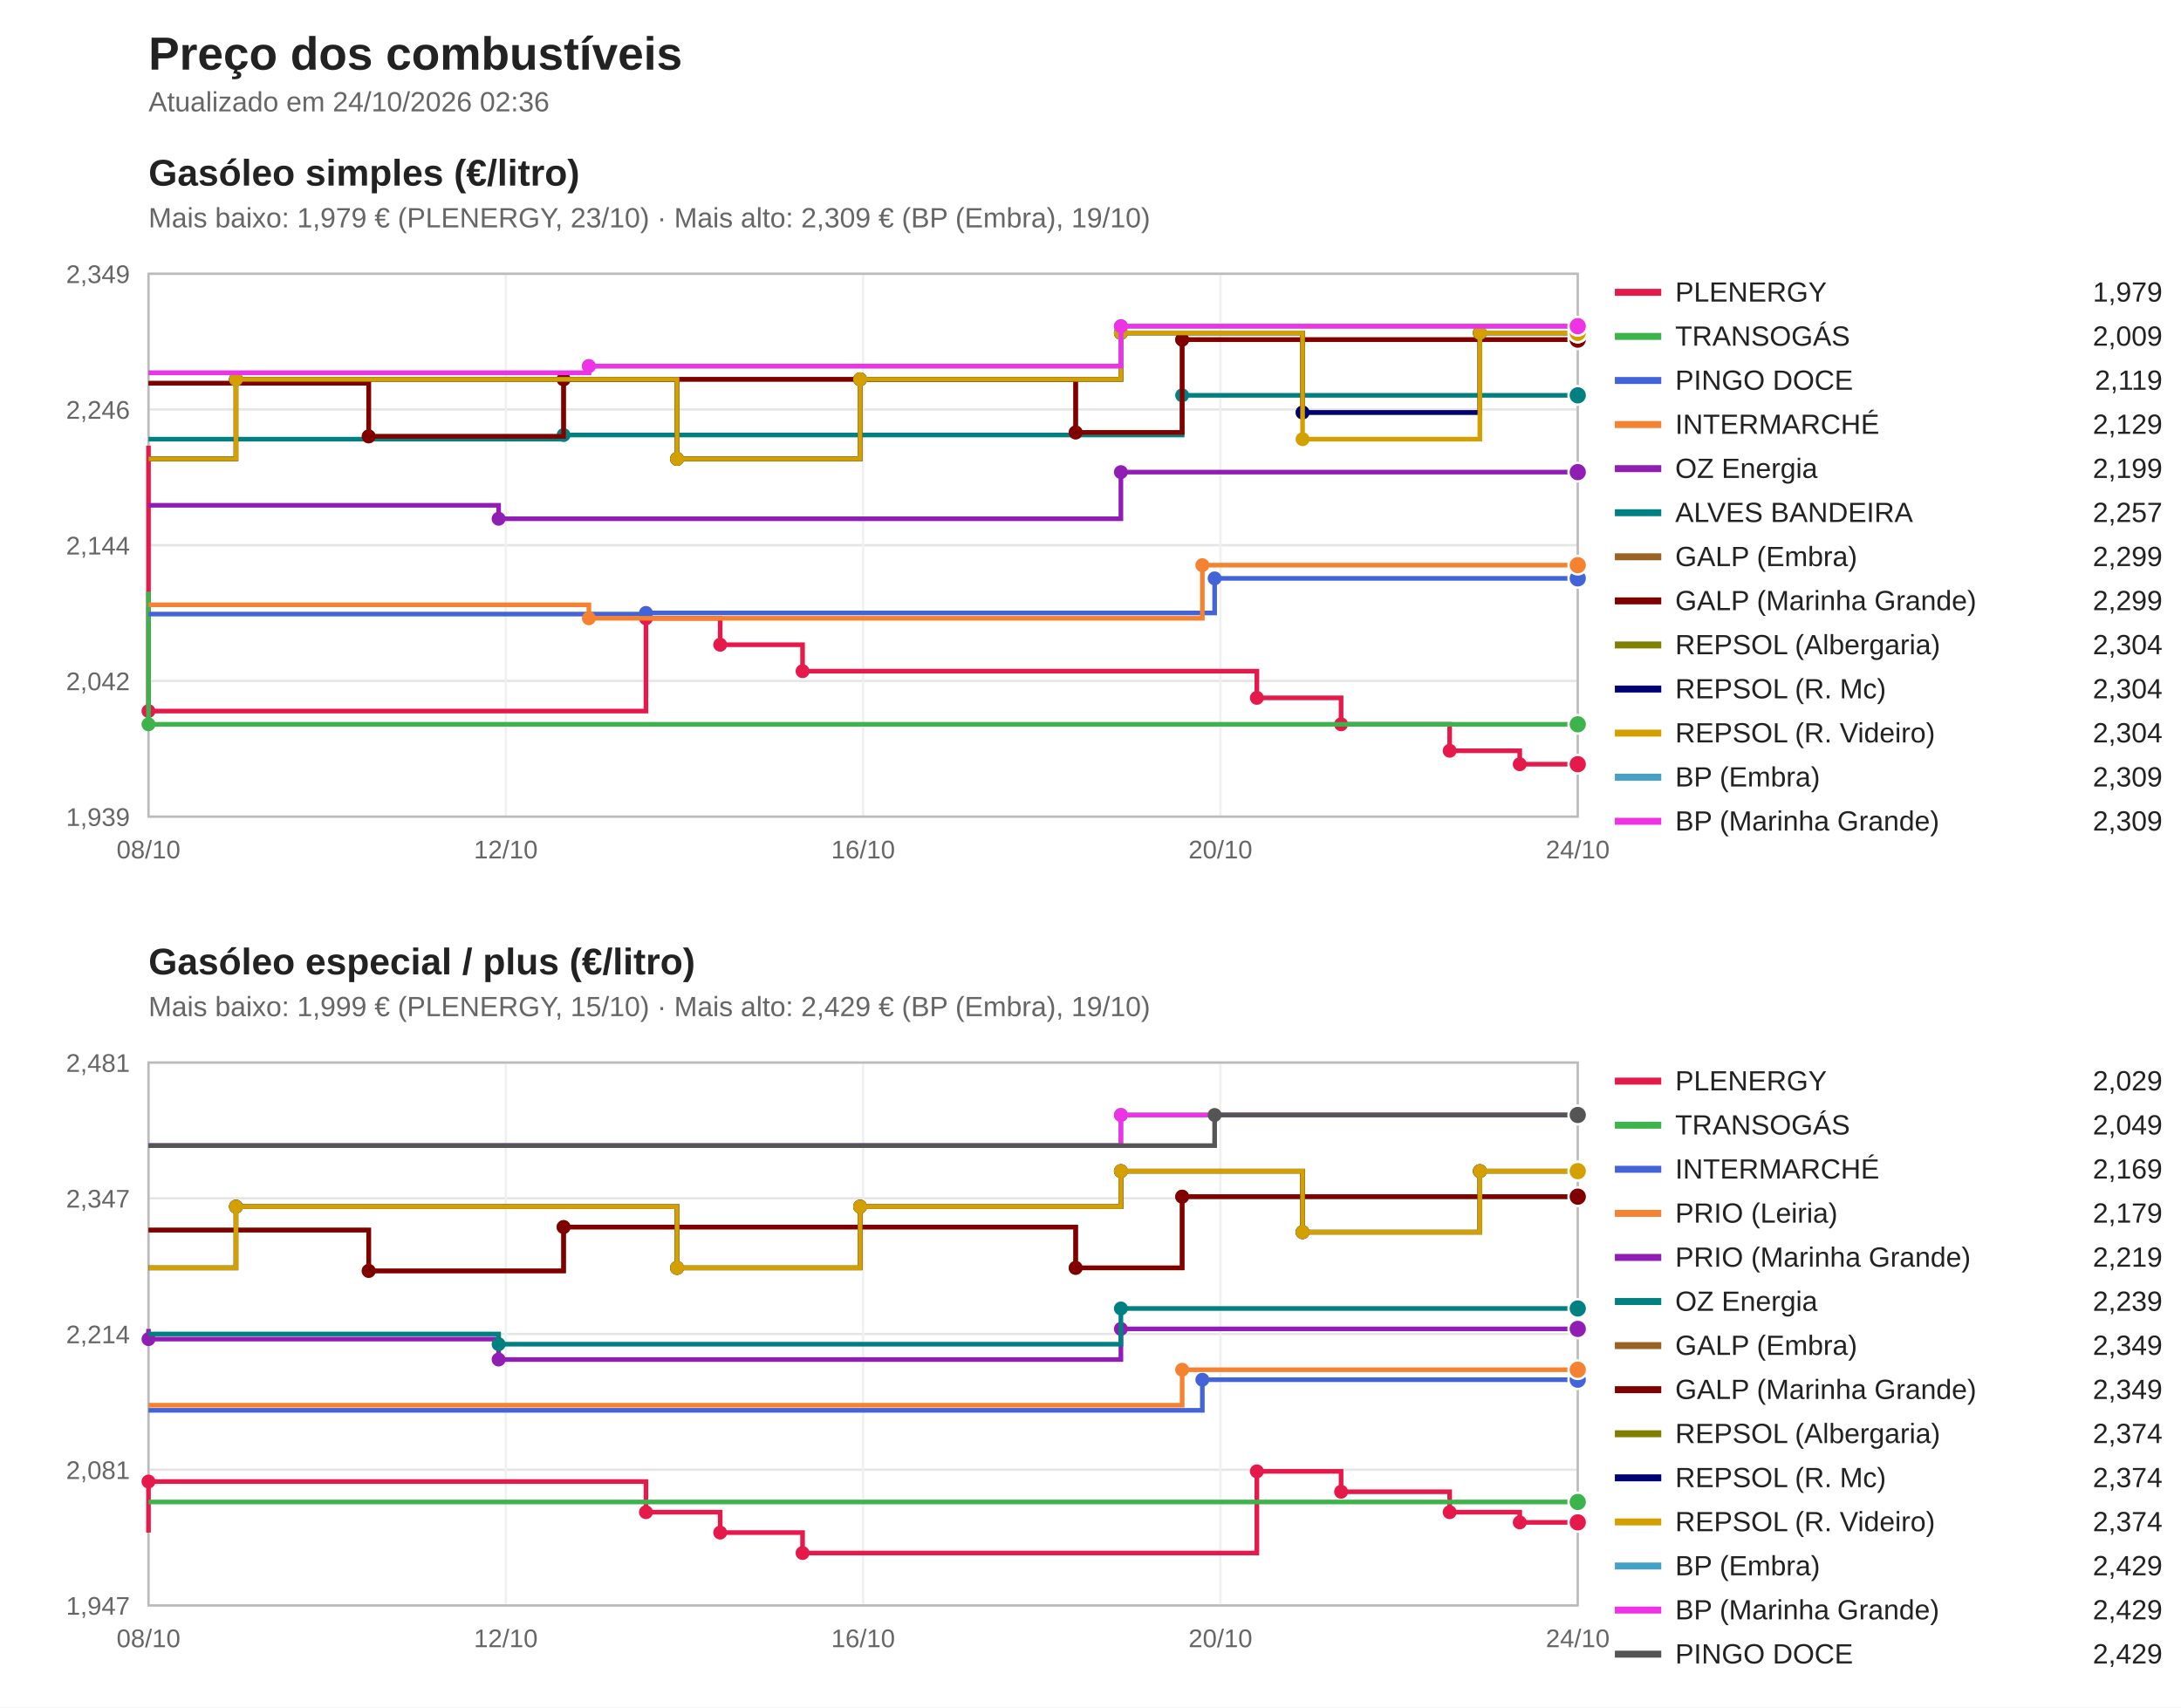
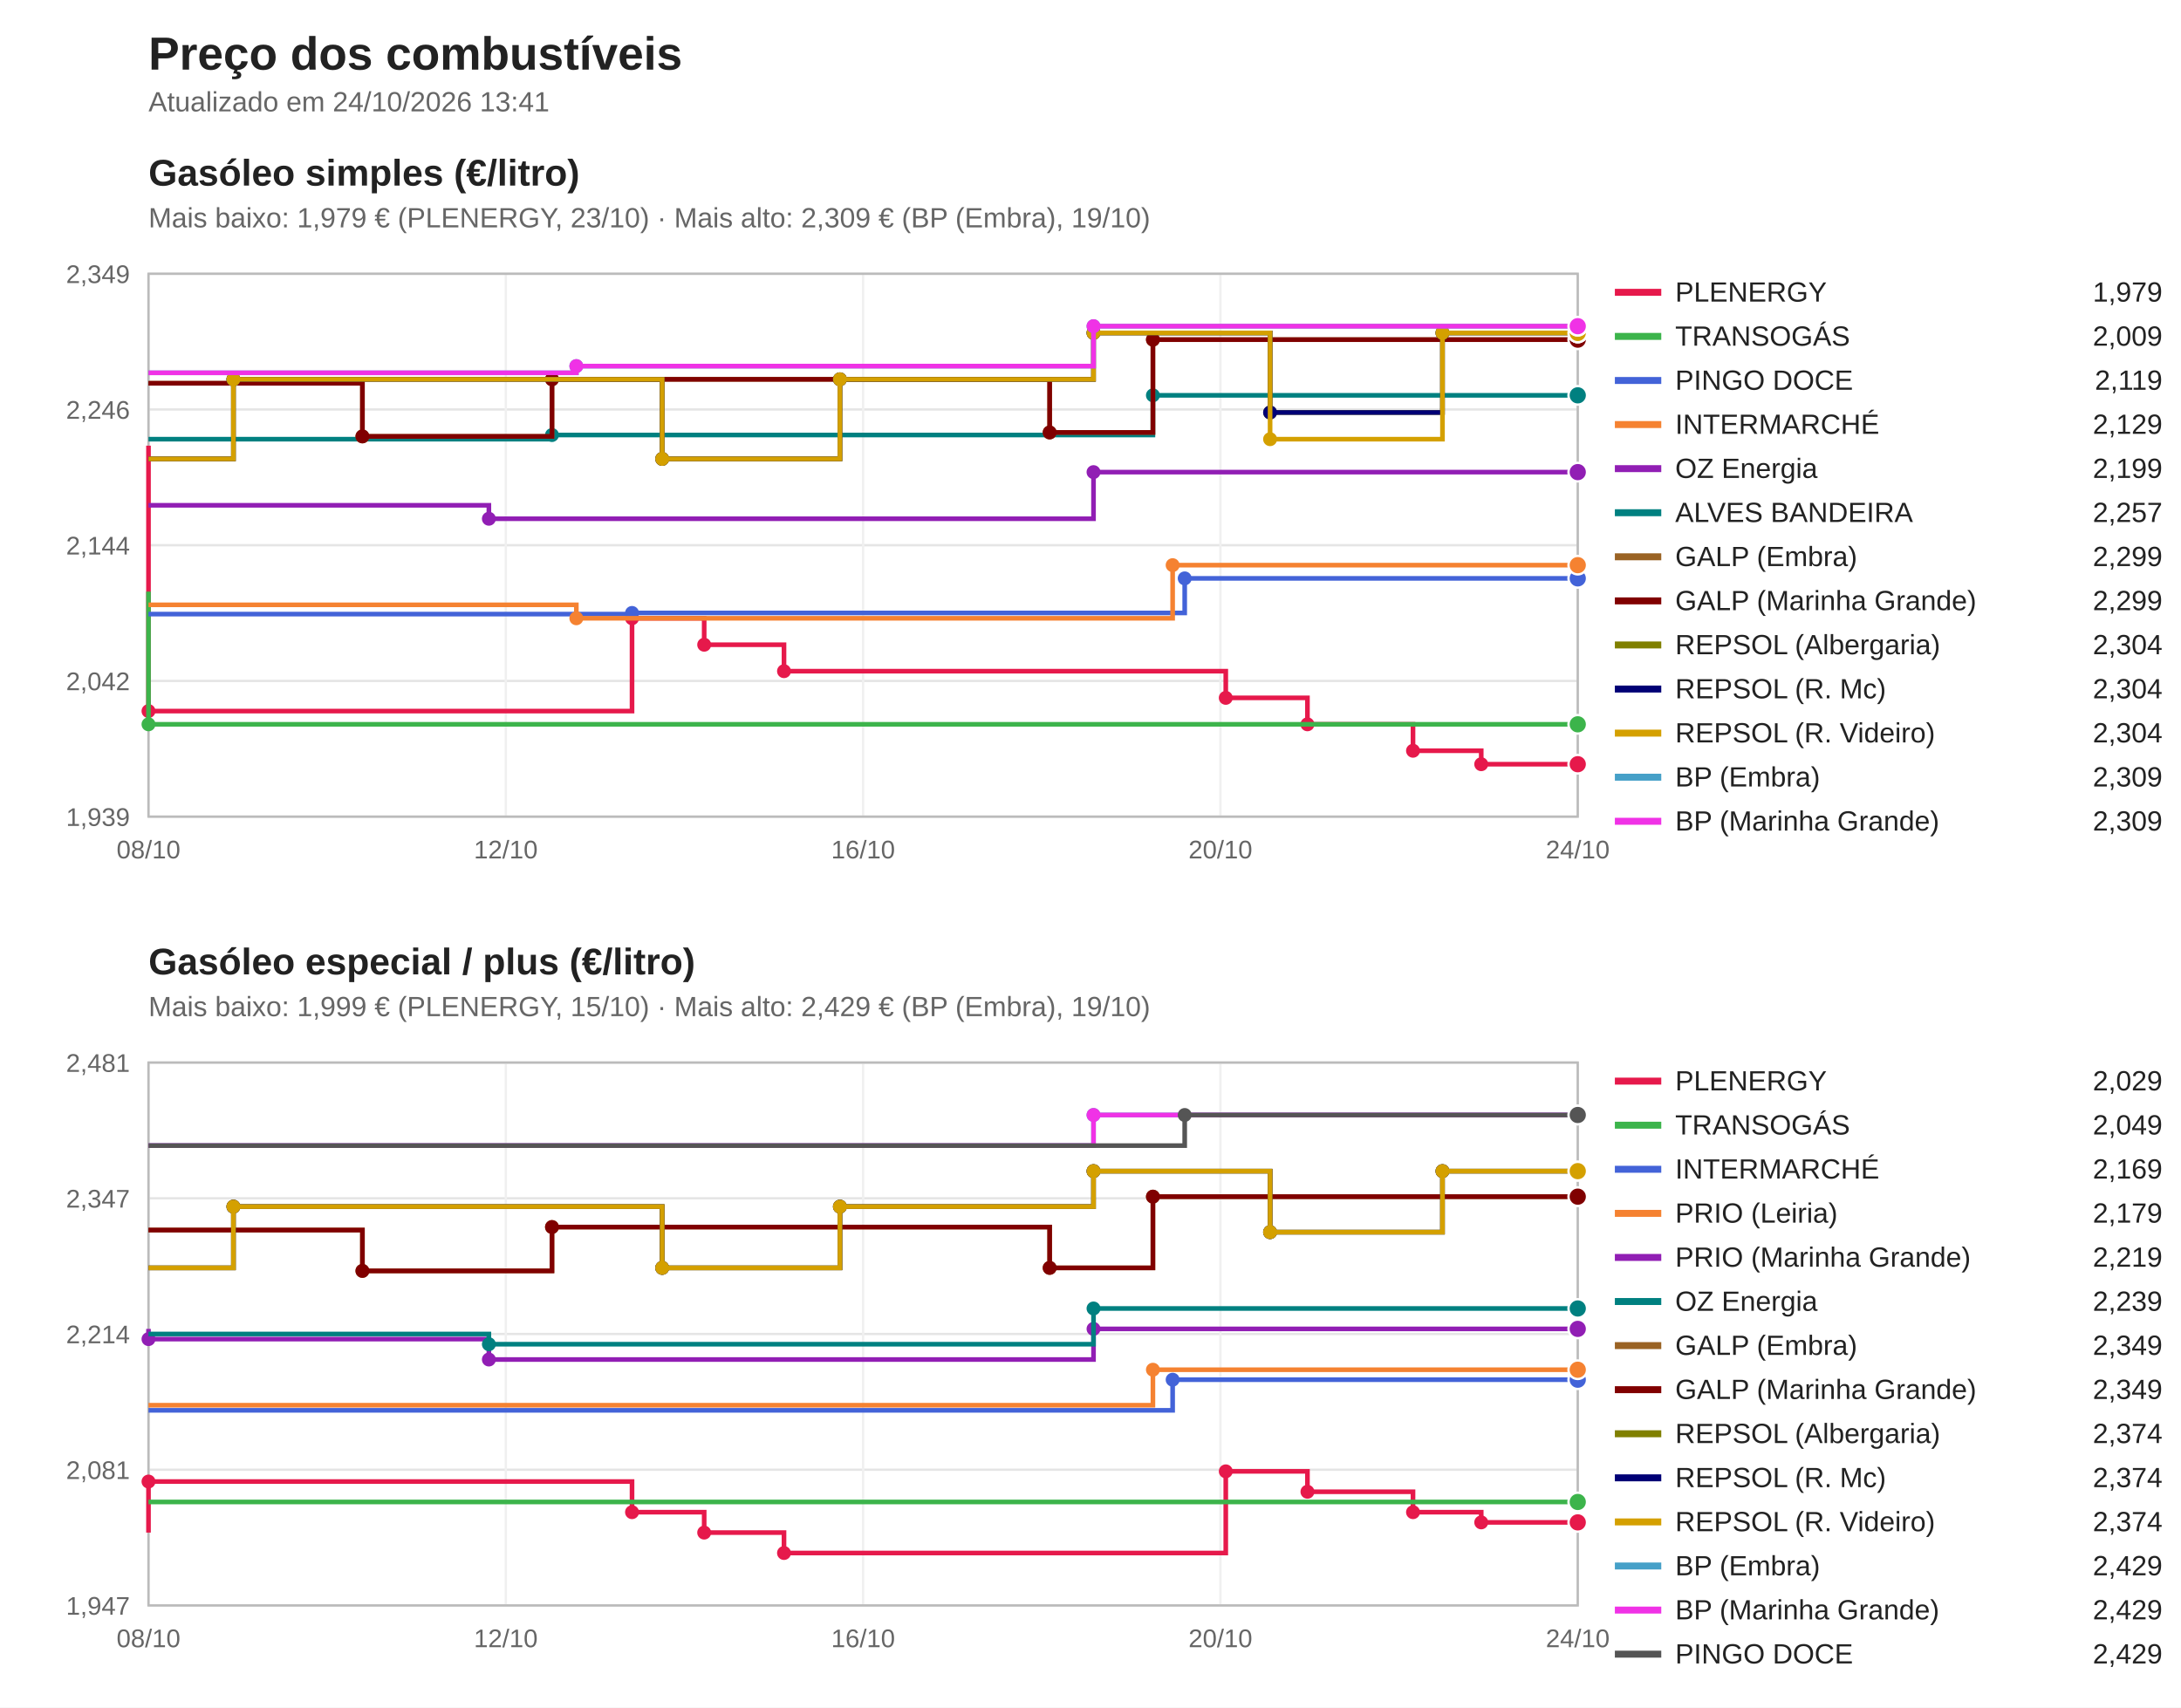
<svg xmlns="http://www.w3.org/2000/svg" viewBox="0 0 940 736" width="940" height="736" font-family="Segoe UI, Arial, sans-serif">
  <rect width="940" height="736" fill="#ffffff" />
  <text x="64" y="30" font-size="20" font-weight="bold" fill="#222">Preço dos combustíveis</text>
-   <text x="64" y="48" font-size="12" fill="#666">Atualizado em 24/10/2026 02:36</text>
+   <text x="64" y="48" font-size="12" fill="#666">Atualizado em 24/10/2026 13:41</text>
  <text x="64" y="80" font-size="16" font-weight="bold" fill="#222">Gasóleo simples (€/litro)</text>
  <text x="64" y="98" font-size="12" fill="#666">Mais baixo: 1,979 € (PLENERGY, 23/10) · Mais alto: 2,309 € (BP (Embra), 19/10)</text>
  <line x1="64" y1="352.0" x2="680" y2="352.0" stroke="#e5e5e5" />
  <text x="56" y="356.0" font-size="11" fill="#666" text-anchor="end">1,939</text>
  <line x1="64" y1="293.5" x2="680" y2="293.5" stroke="#e5e5e5" />
  <text x="56" y="297.5" font-size="11" fill="#666" text-anchor="end">2,042</text>
  <line x1="64" y1="235.0" x2="680" y2="235.0" stroke="#e5e5e5" />
  <text x="56" y="239.0" font-size="11" fill="#666" text-anchor="end">2,144</text>
  <line x1="64" y1="176.5" x2="680" y2="176.5" stroke="#e5e5e5" />
  <text x="56" y="180.5" font-size="11" fill="#666" text-anchor="end">2,246</text>
  <line x1="64" y1="118.0" x2="680" y2="118.0" stroke="#e5e5e5" />
  <text x="56" y="122.0" font-size="11" fill="#666" text-anchor="end">2,349</text>
  <line x1="64.0" y1="118" x2="64.0" y2="352" stroke="#f0f0f0" />
  <text x="64.0" y="370" font-size="11" fill="#666" text-anchor="middle">08/10</text>
  <line x1="218.0" y1="118" x2="218.0" y2="352" stroke="#f0f0f0" />
  <text x="218.0" y="370" font-size="11" fill="#666" text-anchor="middle">12/10</text>
  <line x1="372.0" y1="118" x2="372.0" y2="352" stroke="#f0f0f0" />
  <text x="372.0" y="370" font-size="11" fill="#666" text-anchor="middle">16/10</text>
  <line x1="526.0" y1="118" x2="526.0" y2="352" stroke="#f0f0f0" />
  <text x="526.0" y="370" font-size="11" fill="#666" text-anchor="middle">20/10</text>
  <line x1="680.0" y1="118" x2="680.0" y2="352" stroke="#f0f0f0" />
  <text x="680.0" y="370" font-size="11" fill="#666" text-anchor="middle">24/10</text>
  <rect x="64" y="118" width="616" height="234" fill="none" stroke="#bbb" />
-   <path d="M64.0,192.1 H64.0 V306.5 H278.4 V266.5 H310.4 V277.9 H345.9 V289.3 H541.7 V300.8 H578.0 V312.2 H624.8 V323.6 H655.0 V329.4 H680.0 V329.4" fill="none" stroke="#e6194b" stroke-width="2" />
+   <path d="M64.0,192.1 H64.0 V306.5 H272.4 V266.5 H303.5 V277.9 H337.9 V289.3 H528.3 V300.8 H563.5 V312.2 H609.0 V323.6 H638.4 V329.4 H680.0 V329.4" fill="none" stroke="#e6194b" stroke-width="2" />
  <circle cx="64.0" cy="306.5" r="3" fill="#e6194b" />
-   <circle cx="278.4" cy="266.5" r="3" fill="#e6194b" />
-   <circle cx="310.4" cy="277.9" r="3" fill="#e6194b" />
-   <circle cx="345.9" cy="289.3" r="3" fill="#e6194b" />
-   <circle cx="541.7" cy="300.8" r="3" fill="#e6194b" />
-   <circle cx="578.0" cy="312.2" r="3" fill="#e6194b" />
-   <circle cx="624.8" cy="323.6" r="3" fill="#e6194b" />
-   <circle cx="655.0" cy="329.4" r="3" fill="#e6194b" />
+   <circle cx="272.4" cy="266.5" r="3" fill="#e6194b" />
+   <circle cx="303.5" cy="277.9" r="3" fill="#e6194b" />
+   <circle cx="337.9" cy="289.3" r="3" fill="#e6194b" />
+   <circle cx="528.3" cy="300.8" r="3" fill="#e6194b" />
+   <circle cx="563.5" cy="312.2" r="3" fill="#e6194b" />
+   <circle cx="609.0" cy="323.6" r="3" fill="#e6194b" />
+   <circle cx="638.4" cy="329.4" r="3" fill="#e6194b" />
  <circle cx="680.0" cy="329.4" r="4" fill="#e6194b" stroke="#fff" />
  <line x1="696" y1="126" x2="716" y2="126" stroke="#e6194b" stroke-width="3" />
  <text x="722" y="130" font-size="12" fill="#222">PLENERGY</text>
  <text x="932" y="130" font-size="12" fill="#222" text-anchor="end">1,979</text>
  <path d="M64.0,255.0 H64.0 V312.2 H680.0 V312.2" fill="none" stroke="#3cb44b" stroke-width="2" />
  <circle cx="64.0" cy="312.2" r="3" fill="#3cb44b" />
  <circle cx="680.0" cy="312.2" r="4" fill="#3cb44b" stroke="#fff" />
  <line x1="696" y1="145" x2="716" y2="145" stroke="#3cb44b" stroke-width="3" />
  <text x="722" y="149" font-size="12" fill="#222">TRANSOGÁS</text>
  <text x="932" y="149" font-size="12" fill="#222" text-anchor="end">2,009</text>
-   <path d="M64.0,264.7 H278.4 V264.2 H523.5 V249.3 H680.0 V249.3" fill="none" stroke="#4363d8" stroke-width="2" />
-   <circle cx="278.4" cy="264.2" r="3" fill="#4363d8" />
-   <circle cx="523.5" cy="249.3" r="3" fill="#4363d8" />
+   <path d="M64.0,264.7 H272.4 V264.2 H510.6 V249.3 H680.0 V249.3" fill="none" stroke="#4363d8" stroke-width="2" />
+   <circle cx="272.4" cy="264.2" r="3" fill="#4363d8" />
+   <circle cx="510.6" cy="249.3" r="3" fill="#4363d8" />
  <circle cx="680.0" cy="249.3" r="4" fill="#4363d8" stroke="#fff" />
  <line x1="696" y1="164" x2="716" y2="164" stroke="#4363d8" stroke-width="3" />
  <text x="722" y="168" font-size="12" fill="#222">PINGO DOCE</text>
  <text x="932" y="168" font-size="12" fill="#222" text-anchor="end">2,119</text>
-   <path d="M64.0,260.7 H253.8 V266.5 H518.2 V243.6 H680.0 V243.6" fill="none" stroke="#f58231" stroke-width="2" />
-   <circle cx="253.8" cy="266.5" r="3" fill="#f58231" />
-   <circle cx="518.2" cy="243.6" r="3" fill="#f58231" />
+   <path d="M64.0,260.7 H248.4 V266.5 H505.4 V243.6 H680.0 V243.6" fill="none" stroke="#f58231" stroke-width="2" />
+   <circle cx="248.4" cy="266.5" r="3" fill="#f58231" />
+   <circle cx="505.4" cy="243.6" r="3" fill="#f58231" />
  <circle cx="680.0" cy="243.6" r="4" fill="#f58231" stroke="#fff" />
  <line x1="696" y1="183" x2="716" y2="183" stroke="#f58231" stroke-width="3" />
  <text x="722" y="187" font-size="12" fill="#222">INTERMARCHÉ</text>
  <text x="932" y="187" font-size="12" fill="#222" text-anchor="end">2,129</text>
-   <path d="M64.0,217.8 H214.9 V223.6 H483.1 V203.5 H680.0 V203.5" fill="none" stroke="#911eb4" stroke-width="2" />
-   <circle cx="214.9" cy="223.6" r="3" fill="#911eb4" />
-   <circle cx="483.1" cy="203.5" r="3" fill="#911eb4" />
+   <path d="M64.0,217.8 H210.7 V223.6 H471.3 V203.5 H680.0 V203.5" fill="none" stroke="#911eb4" stroke-width="2" />
+   <circle cx="210.7" cy="223.6" r="3" fill="#911eb4" />
+   <circle cx="471.3" cy="203.5" r="3" fill="#911eb4" />
  <circle cx="680.0" cy="203.5" r="4" fill="#911eb4" stroke="#fff" />
  <line x1="696" y1="202" x2="716" y2="202" stroke="#911eb4" stroke-width="3" />
  <text x="722" y="206" font-size="12" fill="#222">OZ Energia</text>
  <text x="932" y="206" font-size="12" fill="#222" text-anchor="end">2,199</text>
-   <path d="M64.0,189.3 H242.9 V187.5 H509.5 V170.4 H680.0 V170.4" fill="none" stroke="#008080" stroke-width="2" />
-   <circle cx="242.9" cy="187.5" r="3" fill="#008080" />
-   <circle cx="509.5" cy="170.4" r="3" fill="#008080" />
+   <path d="M64.0,189.3 H237.9 V187.5 H496.9 V170.4 H680.0 V170.4" fill="none" stroke="#008080" stroke-width="2" />
+   <circle cx="237.9" cy="187.5" r="3" fill="#008080" />
+   <circle cx="496.9" cy="170.4" r="3" fill="#008080" />
  <circle cx="680.0" cy="170.4" r="4" fill="#008080" stroke="#fff" />
  <line x1="696" y1="221" x2="716" y2="221" stroke="#008080" stroke-width="3" />
  <text x="722" y="225" font-size="12" fill="#222">ALVES BANDEIRA</text>
  <text x="932" y="225" font-size="12" fill="#222" text-anchor="end">2,257</text>
-   <path d="M64.0,165.2 H158.9 V188.1 H242.9 V163.5 H463.6 V186.4 H509.5 V146.4 H680.0 V146.4" fill="none" stroke="#9a6324" stroke-width="2" />
-   <circle cx="158.9" cy="188.1" r="3" fill="#9a6324" />
-   <circle cx="242.9" cy="163.5" r="3" fill="#9a6324" />
-   <circle cx="463.6" cy="186.4" r="3" fill="#9a6324" />
-   <circle cx="509.5" cy="146.4" r="3" fill="#9a6324" />
+   <path d="M64.0,165.2 H156.2 V188.1 H237.9 V163.5 H452.4 V186.4 H496.9 V146.4 H680.0 V146.4" fill="none" stroke="#9a6324" stroke-width="2" />
+   <circle cx="156.2" cy="188.1" r="3" fill="#9a6324" />
+   <circle cx="237.9" cy="163.5" r="3" fill="#9a6324" />
+   <circle cx="452.4" cy="186.4" r="3" fill="#9a6324" />
+   <circle cx="496.9" cy="146.4" r="3" fill="#9a6324" />
  <circle cx="680.0" cy="146.4" r="4" fill="#9a6324" stroke="#fff" />
  <line x1="696" y1="240" x2="716" y2="240" stroke="#9a6324" stroke-width="3" />
  <text x="722" y="244" font-size="12" fill="#222">GALP (Embra)</text>
  <text x="932" y="244" font-size="12" fill="#222" text-anchor="end">2,299</text>
-   <path d="M64.0,165.2 H158.9 V188.1 H242.9 V163.5 H463.6 V186.4 H509.5 V146.4 H680.0 V146.4" fill="none" stroke="#800000" stroke-width="2" />
-   <circle cx="158.9" cy="188.1" r="3" fill="#800000" />
-   <circle cx="242.9" cy="163.5" r="3" fill="#800000" />
-   <circle cx="463.6" cy="186.4" r="3" fill="#800000" />
-   <circle cx="509.5" cy="146.4" r="3" fill="#800000" />
+   <path d="M64.0,165.2 H156.2 V188.1 H237.9 V163.5 H452.4 V186.4 H496.9 V146.4 H680.0 V146.4" fill="none" stroke="#800000" stroke-width="2" />
+   <circle cx="156.2" cy="188.1" r="3" fill="#800000" />
+   <circle cx="237.9" cy="163.5" r="3" fill="#800000" />
+   <circle cx="452.4" cy="186.4" r="3" fill="#800000" />
+   <circle cx="496.9" cy="146.4" r="3" fill="#800000" />
  <circle cx="680.0" cy="146.4" r="4" fill="#800000" stroke="#fff" />
  <line x1="696" y1="259" x2="716" y2="259" stroke="#800000" stroke-width="3" />
  <text x="722" y="263" font-size="12" fill="#222">GALP (Marinha Grande)</text>
  <text x="932" y="263" font-size="12" fill="#222" text-anchor="end">2,299</text>
-   <path d="M64.0,197.8 H101.7 V163.5 H291.8 V197.8 H370.7 V163.5 H483.1 V143.5 H561.4 V177.8 H637.8 V143.5 H680.0 V143.5" fill="none" stroke="#808000" stroke-width="2" />
-   <circle cx="101.7" cy="163.5" r="3" fill="#808000" />
-   <circle cx="291.8" cy="197.8" r="3" fill="#808000" />
-   <circle cx="370.7" cy="163.5" r="3" fill="#808000" />
-   <circle cx="483.1" cy="143.5" r="3" fill="#808000" />
-   <circle cx="561.4" cy="177.8" r="3" fill="#808000" />
-   <circle cx="637.8" cy="143.5" r="3" fill="#808000" />
+   <path d="M64.0,197.8 H100.6 V163.5 H285.4 V197.8 H362.0 V163.5 H471.3 V143.5 H547.4 V177.8 H621.7 V143.5 H680.0 V143.5" fill="none" stroke="#808000" stroke-width="2" />
+   <circle cx="100.6" cy="163.5" r="3" fill="#808000" />
+   <circle cx="285.4" cy="197.8" r="3" fill="#808000" />
+   <circle cx="362.0" cy="163.5" r="3" fill="#808000" />
+   <circle cx="471.3" cy="143.5" r="3" fill="#808000" />
+   <circle cx="547.4" cy="177.8" r="3" fill="#808000" />
+   <circle cx="621.7" cy="143.5" r="3" fill="#808000" />
  <circle cx="680.0" cy="143.5" r="4" fill="#808000" stroke="#fff" />
  <line x1="696" y1="278" x2="716" y2="278" stroke="#808000" stroke-width="3" />
  <text x="722" y="282" font-size="12" fill="#222">REPSOL (Albergaria)</text>
  <text x="932" y="282" font-size="12" fill="#222" text-anchor="end">2,304</text>
-   <path d="M64.0,197.8 H101.7 V163.5 H291.8 V197.8 H370.7 V163.5 H483.1 V143.5 H561.4 V177.8 H637.8 V143.5 H680.0 V143.5" fill="none" stroke="#000075" stroke-width="2" />
-   <circle cx="101.7" cy="163.5" r="3" fill="#000075" />
-   <circle cx="291.8" cy="197.8" r="3" fill="#000075" />
-   <circle cx="370.7" cy="163.5" r="3" fill="#000075" />
-   <circle cx="483.1" cy="143.5" r="3" fill="#000075" />
-   <circle cx="561.4" cy="177.8" r="3" fill="#000075" />
-   <circle cx="637.8" cy="143.5" r="3" fill="#000075" />
+   <path d="M64.0,197.8 H100.6 V163.5 H285.4 V197.8 H362.0 V163.5 H471.3 V143.5 H547.4 V177.8 H621.7 V143.5 H680.0 V143.5" fill="none" stroke="#000075" stroke-width="2" />
+   <circle cx="100.6" cy="163.5" r="3" fill="#000075" />
+   <circle cx="285.4" cy="197.8" r="3" fill="#000075" />
+   <circle cx="362.0" cy="163.5" r="3" fill="#000075" />
+   <circle cx="471.3" cy="143.5" r="3" fill="#000075" />
+   <circle cx="547.4" cy="177.8" r="3" fill="#000075" />
+   <circle cx="621.7" cy="143.5" r="3" fill="#000075" />
  <circle cx="680.0" cy="143.5" r="4" fill="#000075" stroke="#fff" />
  <line x1="696" y1="297" x2="716" y2="297" stroke="#000075" stroke-width="3" />
  <text x="722" y="301" font-size="12" fill="#222">REPSOL (R. Mc)</text>
  <text x="932" y="301" font-size="12" fill="#222" text-anchor="end">2,304</text>
-   <path d="M64.0,197.8 H101.7 V163.5 H291.8 V197.8 H370.7 V163.5 H483.1 V143.5 H561.4 V189.3 H637.8 V143.5 H680.0 V143.5" fill="none" stroke="#d4a000" stroke-width="2" />
-   <circle cx="101.7" cy="163.5" r="3" fill="#d4a000" />
-   <circle cx="291.8" cy="197.8" r="3" fill="#d4a000" />
-   <circle cx="370.7" cy="163.5" r="3" fill="#d4a000" />
-   <circle cx="483.1" cy="143.5" r="3" fill="#d4a000" />
-   <circle cx="561.4" cy="189.3" r="3" fill="#d4a000" />
-   <circle cx="637.8" cy="143.5" r="3" fill="#d4a000" />
+   <path d="M64.0,197.8 H100.6 V163.5 H285.4 V197.8 H362.0 V163.5 H471.3 V143.5 H547.4 V189.3 H621.7 V143.5 H680.0 V143.5" fill="none" stroke="#d4a000" stroke-width="2" />
+   <circle cx="100.6" cy="163.5" r="3" fill="#d4a000" />
+   <circle cx="285.4" cy="197.8" r="3" fill="#d4a000" />
+   <circle cx="362.0" cy="163.5" r="3" fill="#d4a000" />
+   <circle cx="471.3" cy="143.5" r="3" fill="#d4a000" />
+   <circle cx="547.4" cy="189.3" r="3" fill="#d4a000" />
+   <circle cx="621.7" cy="143.5" r="3" fill="#d4a000" />
  <circle cx="680.0" cy="143.5" r="4" fill="#d4a000" stroke="#fff" />
  <line x1="696" y1="316" x2="716" y2="316" stroke="#d4a000" stroke-width="3" />
  <text x="722" y="320" font-size="12" fill="#222">REPSOL (R. Videiro)</text>
  <text x="932" y="320" font-size="12" fill="#222" text-anchor="end">2,304</text>
-   <path d="M64.0,160.7 H253.8 V157.8 H483.1 V140.6 H680.0 V140.6" fill="none" stroke="#46a0c8" stroke-width="2" />
-   <circle cx="253.8" cy="157.8" r="3" fill="#46a0c8" />
-   <circle cx="483.1" cy="140.6" r="3" fill="#46a0c8" />
+   <path d="M64.0,160.7 H248.4 V157.8 H471.3 V140.6 H680.0 V140.6" fill="none" stroke="#46a0c8" stroke-width="2" />
+   <circle cx="248.4" cy="157.8" r="3" fill="#46a0c8" />
+   <circle cx="471.3" cy="140.6" r="3" fill="#46a0c8" />
  <circle cx="680.0" cy="140.6" r="4" fill="#46a0c8" stroke="#fff" />
  <line x1="696" y1="335" x2="716" y2="335" stroke="#46a0c8" stroke-width="3" />
  <text x="722" y="339" font-size="12" fill="#222">BP (Embra)</text>
  <text x="932" y="339" font-size="12" fill="#222" text-anchor="end">2,309</text>
-   <path d="M64.0,160.7 H253.8 V157.8 H483.1 V140.6 H680.0 V140.6" fill="none" stroke="#f032e6" stroke-width="2" />
-   <circle cx="253.8" cy="157.8" r="3" fill="#f032e6" />
-   <circle cx="483.1" cy="140.6" r="3" fill="#f032e6" />
+   <path d="M64.0,160.7 H248.4 V157.8 H471.3 V140.6 H680.0 V140.6" fill="none" stroke="#f032e6" stroke-width="2" />
+   <circle cx="248.4" cy="157.8" r="3" fill="#f032e6" />
+   <circle cx="471.3" cy="140.6" r="3" fill="#f032e6" />
  <circle cx="680.0" cy="140.6" r="4" fill="#f032e6" stroke="#fff" />
  <line x1="696" y1="354" x2="716" y2="354" stroke="#f032e6" stroke-width="3" />
  <text x="722" y="358" font-size="12" fill="#222">BP (Marinha Grande)</text>
  <text x="932" y="358" font-size="12" fill="#222" text-anchor="end">2,309</text>
  <text x="64" y="420" font-size="16" font-weight="bold" fill="#222">Gasóleo especial / plus (€/litro)</text>
  <text x="64" y="438" font-size="12" fill="#666">Mais baixo: 1,999 € (PLENERGY, 15/10) · Mais alto: 2,429 € (BP (Embra), 19/10)</text>
  <line x1="64" y1="692.0" x2="680" y2="692.0" stroke="#e5e5e5" />
  <text x="56" y="696.0" font-size="11" fill="#666" text-anchor="end">1,947</text>
  <line x1="64" y1="633.5" x2="680" y2="633.5" stroke="#e5e5e5" />
  <text x="56" y="637.5" font-size="11" fill="#666" text-anchor="end">2,081</text>
  <line x1="64" y1="575.0" x2="680" y2="575.0" stroke="#e5e5e5" />
  <text x="56" y="579.0" font-size="11" fill="#666" text-anchor="end">2,214</text>
  <line x1="64" y1="516.5" x2="680" y2="516.5" stroke="#e5e5e5" />
  <text x="56" y="520.5" font-size="11" fill="#666" text-anchor="end">2,347</text>
  <line x1="64" y1="458.0" x2="680" y2="458.0" stroke="#e5e5e5" />
  <text x="56" y="462.0" font-size="11" fill="#666" text-anchor="end">2,481</text>
  <line x1="64.0" y1="458" x2="64.0" y2="692" stroke="#f0f0f0" />
  <text x="64.0" y="710" font-size="11" fill="#666" text-anchor="middle">08/10</text>
  <line x1="218.0" y1="458" x2="218.0" y2="692" stroke="#f0f0f0" />
  <text x="218.0" y="710" font-size="11" fill="#666" text-anchor="middle">12/10</text>
  <line x1="372.0" y1="458" x2="372.0" y2="692" stroke="#f0f0f0" />
  <text x="372.0" y="710" font-size="11" fill="#666" text-anchor="middle">16/10</text>
  <line x1="526.0" y1="458" x2="526.0" y2="692" stroke="#f0f0f0" />
  <text x="526.0" y="710" font-size="11" fill="#666" text-anchor="middle">20/10</text>
  <line x1="680.0" y1="458" x2="680.0" y2="692" stroke="#f0f0f0" />
  <text x="680.0" y="710" font-size="11" fill="#666" text-anchor="middle">24/10</text>
  <rect x="64" y="458" width="616" height="234" fill="none" stroke="#bbb" />
-   <path d="M64.0,660.6 H64.0 V638.6 H278.4 V651.8 H310.4 V660.6 H345.9 V669.4 H541.7 V634.2 H578.0 V643.0 H624.8 V651.8 H655.0 V656.2 H680.0 V656.2" fill="none" stroke="#e6194b" stroke-width="2" />
+   <path d="M64.0,660.6 H64.0 V638.6 H272.4 V651.8 H303.5 V660.6 H337.9 V669.4 H528.3 V634.2 H563.5 V643.0 H609.0 V651.8 H638.4 V656.2 H680.0 V656.2" fill="none" stroke="#e6194b" stroke-width="2" />
  <circle cx="64.0" cy="638.6" r="3" fill="#e6194b" />
-   <circle cx="278.4" cy="651.8" r="3" fill="#e6194b" />
-   <circle cx="310.4" cy="660.6" r="3" fill="#e6194b" />
-   <circle cx="345.9" cy="669.4" r="3" fill="#e6194b" />
-   <circle cx="541.7" cy="634.2" r="3" fill="#e6194b" />
-   <circle cx="578.0" cy="643.0" r="3" fill="#e6194b" />
-   <circle cx="624.8" cy="651.8" r="3" fill="#e6194b" />
-   <circle cx="655.0" cy="656.2" r="3" fill="#e6194b" />
+   <circle cx="272.4" cy="651.8" r="3" fill="#e6194b" />
+   <circle cx="303.5" cy="660.6" r="3" fill="#e6194b" />
+   <circle cx="337.9" cy="669.4" r="3" fill="#e6194b" />
+   <circle cx="528.3" cy="634.2" r="3" fill="#e6194b" />
+   <circle cx="563.5" cy="643.0" r="3" fill="#e6194b" />
+   <circle cx="609.0" cy="651.8" r="3" fill="#e6194b" />
+   <circle cx="638.4" cy="656.2" r="3" fill="#e6194b" />
  <circle cx="680.0" cy="656.2" r="4" fill="#e6194b" stroke="#fff" />
  <line x1="696" y1="466" x2="716" y2="466" stroke="#e6194b" stroke-width="3" />
  <text x="722" y="470" font-size="12" fill="#222">PLENERGY</text>
  <text x="932" y="470" font-size="12" fill="#222" text-anchor="end">2,029</text>
  <path d="M64.0,647.4 H680.0 V647.4" fill="none" stroke="#3cb44b" stroke-width="2" />
  <circle cx="680.0" cy="647.4" r="4" fill="#3cb44b" stroke="#fff" />
  <line x1="696" y1="485" x2="716" y2="485" stroke="#3cb44b" stroke-width="3" />
  <text x="722" y="489" font-size="12" fill="#222">TRANSOGÁS</text>
  <text x="932" y="489" font-size="12" fill="#222" text-anchor="end">2,049</text>
-   <path d="M64.0,607.9 H518.2 V594.7 H680.0 V594.7" fill="none" stroke="#4363d8" stroke-width="2" />
-   <circle cx="518.2" cy="594.7" r="3" fill="#4363d8" />
+   <path d="M64.0,607.9 H505.4 V594.7 H680.0 V594.7" fill="none" stroke="#4363d8" stroke-width="2" />
+   <circle cx="505.4" cy="594.7" r="3" fill="#4363d8" />
  <circle cx="680.0" cy="594.7" r="4" fill="#4363d8" stroke="#fff" />
  <line x1="696" y1="504" x2="716" y2="504" stroke="#4363d8" stroke-width="3" />
  <text x="722" y="508" font-size="12" fill="#222">INTERMARCHÉ</text>
  <text x="932" y="508" font-size="12" fill="#222" text-anchor="end">2,169</text>
-   <path d="M64.0,605.7 H509.5 V590.4 H680.0 V590.4" fill="none" stroke="#f58231" stroke-width="2" />
-   <circle cx="509.5" cy="590.4" r="3" fill="#f58231" />
+   <path d="M64.0,605.7 H496.9 V590.4 H680.0 V590.4" fill="none" stroke="#f58231" stroke-width="2" />
+   <circle cx="496.9" cy="590.4" r="3" fill="#f58231" />
  <circle cx="680.0" cy="590.4" r="4" fill="#f58231" stroke="#fff" />
  <line x1="696" y1="523" x2="716" y2="523" stroke="#f58231" stroke-width="3" />
  <text x="722" y="527" font-size="12" fill="#222">PRIO (Leiria)</text>
  <text x="932" y="527" font-size="12" fill="#222" text-anchor="end">2,179</text>
-   <path d="M64.0,572.8 H64.0 V577.2 H214.9 V586.0 H483.1 V572.8 H680.0 V572.8" fill="none" stroke="#911eb4" stroke-width="2" />
+   <path d="M64.0,572.8 H64.0 V577.2 H210.7 V586.0 H471.3 V572.8 H680.0 V572.8" fill="none" stroke="#911eb4" stroke-width="2" />
  <circle cx="64.0" cy="577.2" r="3" fill="#911eb4" />
-   <circle cx="214.9" cy="586.0" r="3" fill="#911eb4" />
-   <circle cx="483.1" cy="572.8" r="3" fill="#911eb4" />
+   <circle cx="210.7" cy="586.0" r="3" fill="#911eb4" />
+   <circle cx="471.3" cy="572.8" r="3" fill="#911eb4" />
  <circle cx="680.0" cy="572.8" r="4" fill="#911eb4" stroke="#fff" />
  <line x1="696" y1="542" x2="716" y2="542" stroke="#911eb4" stroke-width="3" />
  <text x="722" y="546" font-size="12" fill="#222">PRIO (Marinha Grande)</text>
  <text x="932" y="546" font-size="12" fill="#222" text-anchor="end">2,219</text>
-   <path d="M64.0,575.0 H214.9 V579.4 H483.1 V564.0 H680.0 V564.0" fill="none" stroke="#008080" stroke-width="2" />
-   <circle cx="214.9" cy="579.4" r="3" fill="#008080" />
-   <circle cx="483.1" cy="564.0" r="3" fill="#008080" />
+   <path d="M64.0,575.0 H210.7 V579.4 H471.3 V564.0 H680.0 V564.0" fill="none" stroke="#008080" stroke-width="2" />
+   <circle cx="210.7" cy="579.4" r="3" fill="#008080" />
+   <circle cx="471.3" cy="564.0" r="3" fill="#008080" />
  <circle cx="680.0" cy="564.0" r="4" fill="#008080" stroke="#fff" />
  <line x1="696" y1="561" x2="716" y2="561" stroke="#008080" stroke-width="3" />
  <text x="722" y="565" font-size="12" fill="#222">OZ Energia</text>
  <text x="932" y="565" font-size="12" fill="#222" text-anchor="end">2,239</text>
-   <path d="M64.0,530.2 H158.9 V547.8 H242.9 V528.9 H463.6 V546.5 H509.5 V515.8 H680.0 V515.8" fill="none" stroke="#9a6324" stroke-width="2" />
-   <circle cx="158.9" cy="547.8" r="3" fill="#9a6324" />
-   <circle cx="242.9" cy="528.9" r="3" fill="#9a6324" />
-   <circle cx="463.6" cy="546.5" r="3" fill="#9a6324" />
-   <circle cx="509.5" cy="515.8" r="3" fill="#9a6324" />
+   <path d="M64.0,530.2 H156.2 V547.8 H237.9 V528.9 H452.4 V546.5 H496.9 V515.8 H680.0 V515.8" fill="none" stroke="#9a6324" stroke-width="2" />
+   <circle cx="156.2" cy="547.8" r="3" fill="#9a6324" />
+   <circle cx="237.9" cy="528.9" r="3" fill="#9a6324" />
+   <circle cx="452.4" cy="546.5" r="3" fill="#9a6324" />
+   <circle cx="496.9" cy="515.8" r="3" fill="#9a6324" />
  <circle cx="680.0" cy="515.8" r="4" fill="#9a6324" stroke="#fff" />
  <line x1="696" y1="580" x2="716" y2="580" stroke="#9a6324" stroke-width="3" />
  <text x="722" y="584" font-size="12" fill="#222">GALP (Embra)</text>
  <text x="932" y="584" font-size="12" fill="#222" text-anchor="end">2,349</text>
-   <path d="M64.0,530.2 H158.9 V547.8 H242.9 V528.9 H463.6 V546.5 H509.5 V515.8 H680.0 V515.8" fill="none" stroke="#800000" stroke-width="2" />
-   <circle cx="158.9" cy="547.8" r="3" fill="#800000" />
-   <circle cx="242.9" cy="528.9" r="3" fill="#800000" />
-   <circle cx="463.6" cy="546.5" r="3" fill="#800000" />
-   <circle cx="509.5" cy="515.8" r="3" fill="#800000" />
+   <path d="M64.0,530.2 H156.2 V547.8 H237.9 V528.9 H452.4 V546.5 H496.9 V515.8 H680.0 V515.8" fill="none" stroke="#800000" stroke-width="2" />
+   <circle cx="156.2" cy="547.8" r="3" fill="#800000" />
+   <circle cx="237.9" cy="528.9" r="3" fill="#800000" />
+   <circle cx="452.4" cy="546.5" r="3" fill="#800000" />
+   <circle cx="496.9" cy="515.8" r="3" fill="#800000" />
  <circle cx="680.0" cy="515.8" r="4" fill="#800000" stroke="#fff" />
  <line x1="696" y1="599" x2="716" y2="599" stroke="#800000" stroke-width="3" />
  <text x="722" y="603" font-size="12" fill="#222">GALP (Marinha Grande)</text>
  <text x="932" y="603" font-size="12" fill="#222" text-anchor="end">2,349</text>
-   <path d="M64.0,546.5 H101.7 V520.1 H291.8 V546.5 H370.7 V520.1 H483.1 V504.8 H561.4 V531.1 H637.8 V504.8 H680.0 V504.8" fill="none" stroke="#808000" stroke-width="2" />
-   <circle cx="101.7" cy="520.1" r="3" fill="#808000" />
-   <circle cx="291.8" cy="546.5" r="3" fill="#808000" />
-   <circle cx="370.7" cy="520.1" r="3" fill="#808000" />
-   <circle cx="483.1" cy="504.8" r="3" fill="#808000" />
-   <circle cx="561.4" cy="531.1" r="3" fill="#808000" />
-   <circle cx="637.8" cy="504.8" r="3" fill="#808000" />
+   <path d="M64.0,546.5 H100.6 V520.1 H285.4 V546.5 H362.0 V520.1 H471.3 V504.8 H547.4 V531.1 H621.7 V504.8 H680.0 V504.8" fill="none" stroke="#808000" stroke-width="2" />
+   <circle cx="100.6" cy="520.1" r="3" fill="#808000" />
+   <circle cx="285.4" cy="546.5" r="3" fill="#808000" />
+   <circle cx="362.0" cy="520.1" r="3" fill="#808000" />
+   <circle cx="471.3" cy="504.8" r="3" fill="#808000" />
+   <circle cx="547.4" cy="531.1" r="3" fill="#808000" />
+   <circle cx="621.7" cy="504.8" r="3" fill="#808000" />
  <circle cx="680.0" cy="504.8" r="4" fill="#808000" stroke="#fff" />
  <line x1="696" y1="618" x2="716" y2="618" stroke="#808000" stroke-width="3" />
  <text x="722" y="622" font-size="12" fill="#222">REPSOL (Albergaria)</text>
  <text x="932" y="622" font-size="12" fill="#222" text-anchor="end">2,374</text>
-   <path d="M64.0,546.5 H101.7 V520.1 H291.8 V546.5 H370.7 V520.1 H483.1 V504.8 H561.4 V531.1 H637.8 V504.8 H680.0 V504.8" fill="none" stroke="#000075" stroke-width="2" />
-   <circle cx="101.7" cy="520.1" r="3" fill="#000075" />
-   <circle cx="291.8" cy="546.5" r="3" fill="#000075" />
-   <circle cx="370.7" cy="520.1" r="3" fill="#000075" />
-   <circle cx="483.1" cy="504.8" r="3" fill="#000075" />
-   <circle cx="561.4" cy="531.1" r="3" fill="#000075" />
-   <circle cx="637.8" cy="504.8" r="3" fill="#000075" />
+   <path d="M64.0,546.5 H100.6 V520.1 H285.4 V546.5 H362.0 V520.1 H471.3 V504.8 H547.4 V531.1 H621.7 V504.8 H680.0 V504.8" fill="none" stroke="#000075" stroke-width="2" />
+   <circle cx="100.6" cy="520.1" r="3" fill="#000075" />
+   <circle cx="285.4" cy="546.5" r="3" fill="#000075" />
+   <circle cx="362.0" cy="520.1" r="3" fill="#000075" />
+   <circle cx="471.3" cy="504.8" r="3" fill="#000075" />
+   <circle cx="547.4" cy="531.1" r="3" fill="#000075" />
+   <circle cx="621.7" cy="504.8" r="3" fill="#000075" />
  <circle cx="680.0" cy="504.8" r="4" fill="#000075" stroke="#fff" />
  <line x1="696" y1="637" x2="716" y2="637" stroke="#000075" stroke-width="3" />
  <text x="722" y="641" font-size="12" fill="#222">REPSOL (R. Mc)</text>
  <text x="932" y="641" font-size="12" fill="#222" text-anchor="end">2,374</text>
-   <path d="M64.0,546.5 H101.7 V520.1 H291.8 V546.5 H370.7 V520.1 H483.1 V504.8 H561.4 V531.1 H637.8 V504.8 H680.0 V504.8" fill="none" stroke="#d4a000" stroke-width="2" />
-   <circle cx="101.7" cy="520.1" r="3" fill="#d4a000" />
-   <circle cx="291.8" cy="546.5" r="3" fill="#d4a000" />
-   <circle cx="370.7" cy="520.1" r="3" fill="#d4a000" />
-   <circle cx="483.1" cy="504.8" r="3" fill="#d4a000" />
-   <circle cx="561.4" cy="531.1" r="3" fill="#d4a000" />
-   <circle cx="637.8" cy="504.8" r="3" fill="#d4a000" />
+   <path d="M64.0,546.5 H100.6 V520.1 H285.4 V546.5 H362.0 V520.1 H471.3 V504.8 H547.4 V531.1 H621.7 V504.8 H680.0 V504.8" fill="none" stroke="#d4a000" stroke-width="2" />
+   <circle cx="100.6" cy="520.1" r="3" fill="#d4a000" />
+   <circle cx="285.4" cy="546.5" r="3" fill="#d4a000" />
+   <circle cx="362.0" cy="520.1" r="3" fill="#d4a000" />
+   <circle cx="471.3" cy="504.8" r="3" fill="#d4a000" />
+   <circle cx="547.4" cy="531.1" r="3" fill="#d4a000" />
+   <circle cx="621.7" cy="504.8" r="3" fill="#d4a000" />
  <circle cx="680.0" cy="504.8" r="4" fill="#d4a000" stroke="#fff" />
  <line x1="696" y1="656" x2="716" y2="656" stroke="#d4a000" stroke-width="3" />
  <text x="722" y="660" font-size="12" fill="#222">REPSOL (R. Videiro)</text>
  <text x="932" y="660" font-size="12" fill="#222" text-anchor="end">2,374</text>
-   <path d="M64.0,493.8 H483.1 V480.6 H680.0 V480.6" fill="none" stroke="#46a0c8" stroke-width="2" />
-   <circle cx="483.1" cy="480.6" r="3" fill="#46a0c8" />
+   <path d="M64.0,493.8 H471.3 V480.6 H680.0 V480.6" fill="none" stroke="#46a0c8" stroke-width="2" />
+   <circle cx="471.3" cy="480.6" r="3" fill="#46a0c8" />
  <circle cx="680.0" cy="480.6" r="4" fill="#46a0c8" stroke="#fff" />
  <line x1="696" y1="675" x2="716" y2="675" stroke="#46a0c8" stroke-width="3" />
  <text x="722" y="679" font-size="12" fill="#222">BP (Embra)</text>
  <text x="932" y="679" font-size="12" fill="#222" text-anchor="end">2,429</text>
-   <path d="M64.0,493.8 H483.1 V480.6 H680.0 V480.6" fill="none" stroke="#f032e6" stroke-width="2" />
-   <circle cx="483.1" cy="480.6" r="3" fill="#f032e6" />
+   <path d="M64.0,493.8 H471.3 V480.6 H680.0 V480.6" fill="none" stroke="#f032e6" stroke-width="2" />
+   <circle cx="471.3" cy="480.6" r="3" fill="#f032e6" />
  <circle cx="680.0" cy="480.6" r="4" fill="#f032e6" stroke="#fff" />
  <line x1="696" y1="694" x2="716" y2="694" stroke="#f032e6" stroke-width="3" />
  <text x="722" y="698" font-size="12" fill="#222">BP (Marinha Grande)</text>
  <text x="932" y="698" font-size="12" fill="#222" text-anchor="end">2,429</text>
-   <path d="M64.0,493.8 H523.5 V480.6 H680.0 V480.6" fill="none" stroke="#555555" stroke-width="2" />
-   <circle cx="523.5" cy="480.6" r="3" fill="#555555" />
+   <path d="M64.0,493.8 H510.6 V480.6 H680.0 V480.6" fill="none" stroke="#555555" stroke-width="2" />
+   <circle cx="510.6" cy="480.6" r="3" fill="#555555" />
  <circle cx="680.0" cy="480.6" r="4" fill="#555555" stroke="#fff" />
  <line x1="696" y1="713" x2="716" y2="713" stroke="#555555" stroke-width="3" />
  <text x="722" y="717" font-size="12" fill="#222">PINGO DOCE</text>
  <text x="932" y="717" font-size="12" fill="#222" text-anchor="end">2,429</text>
</svg>
